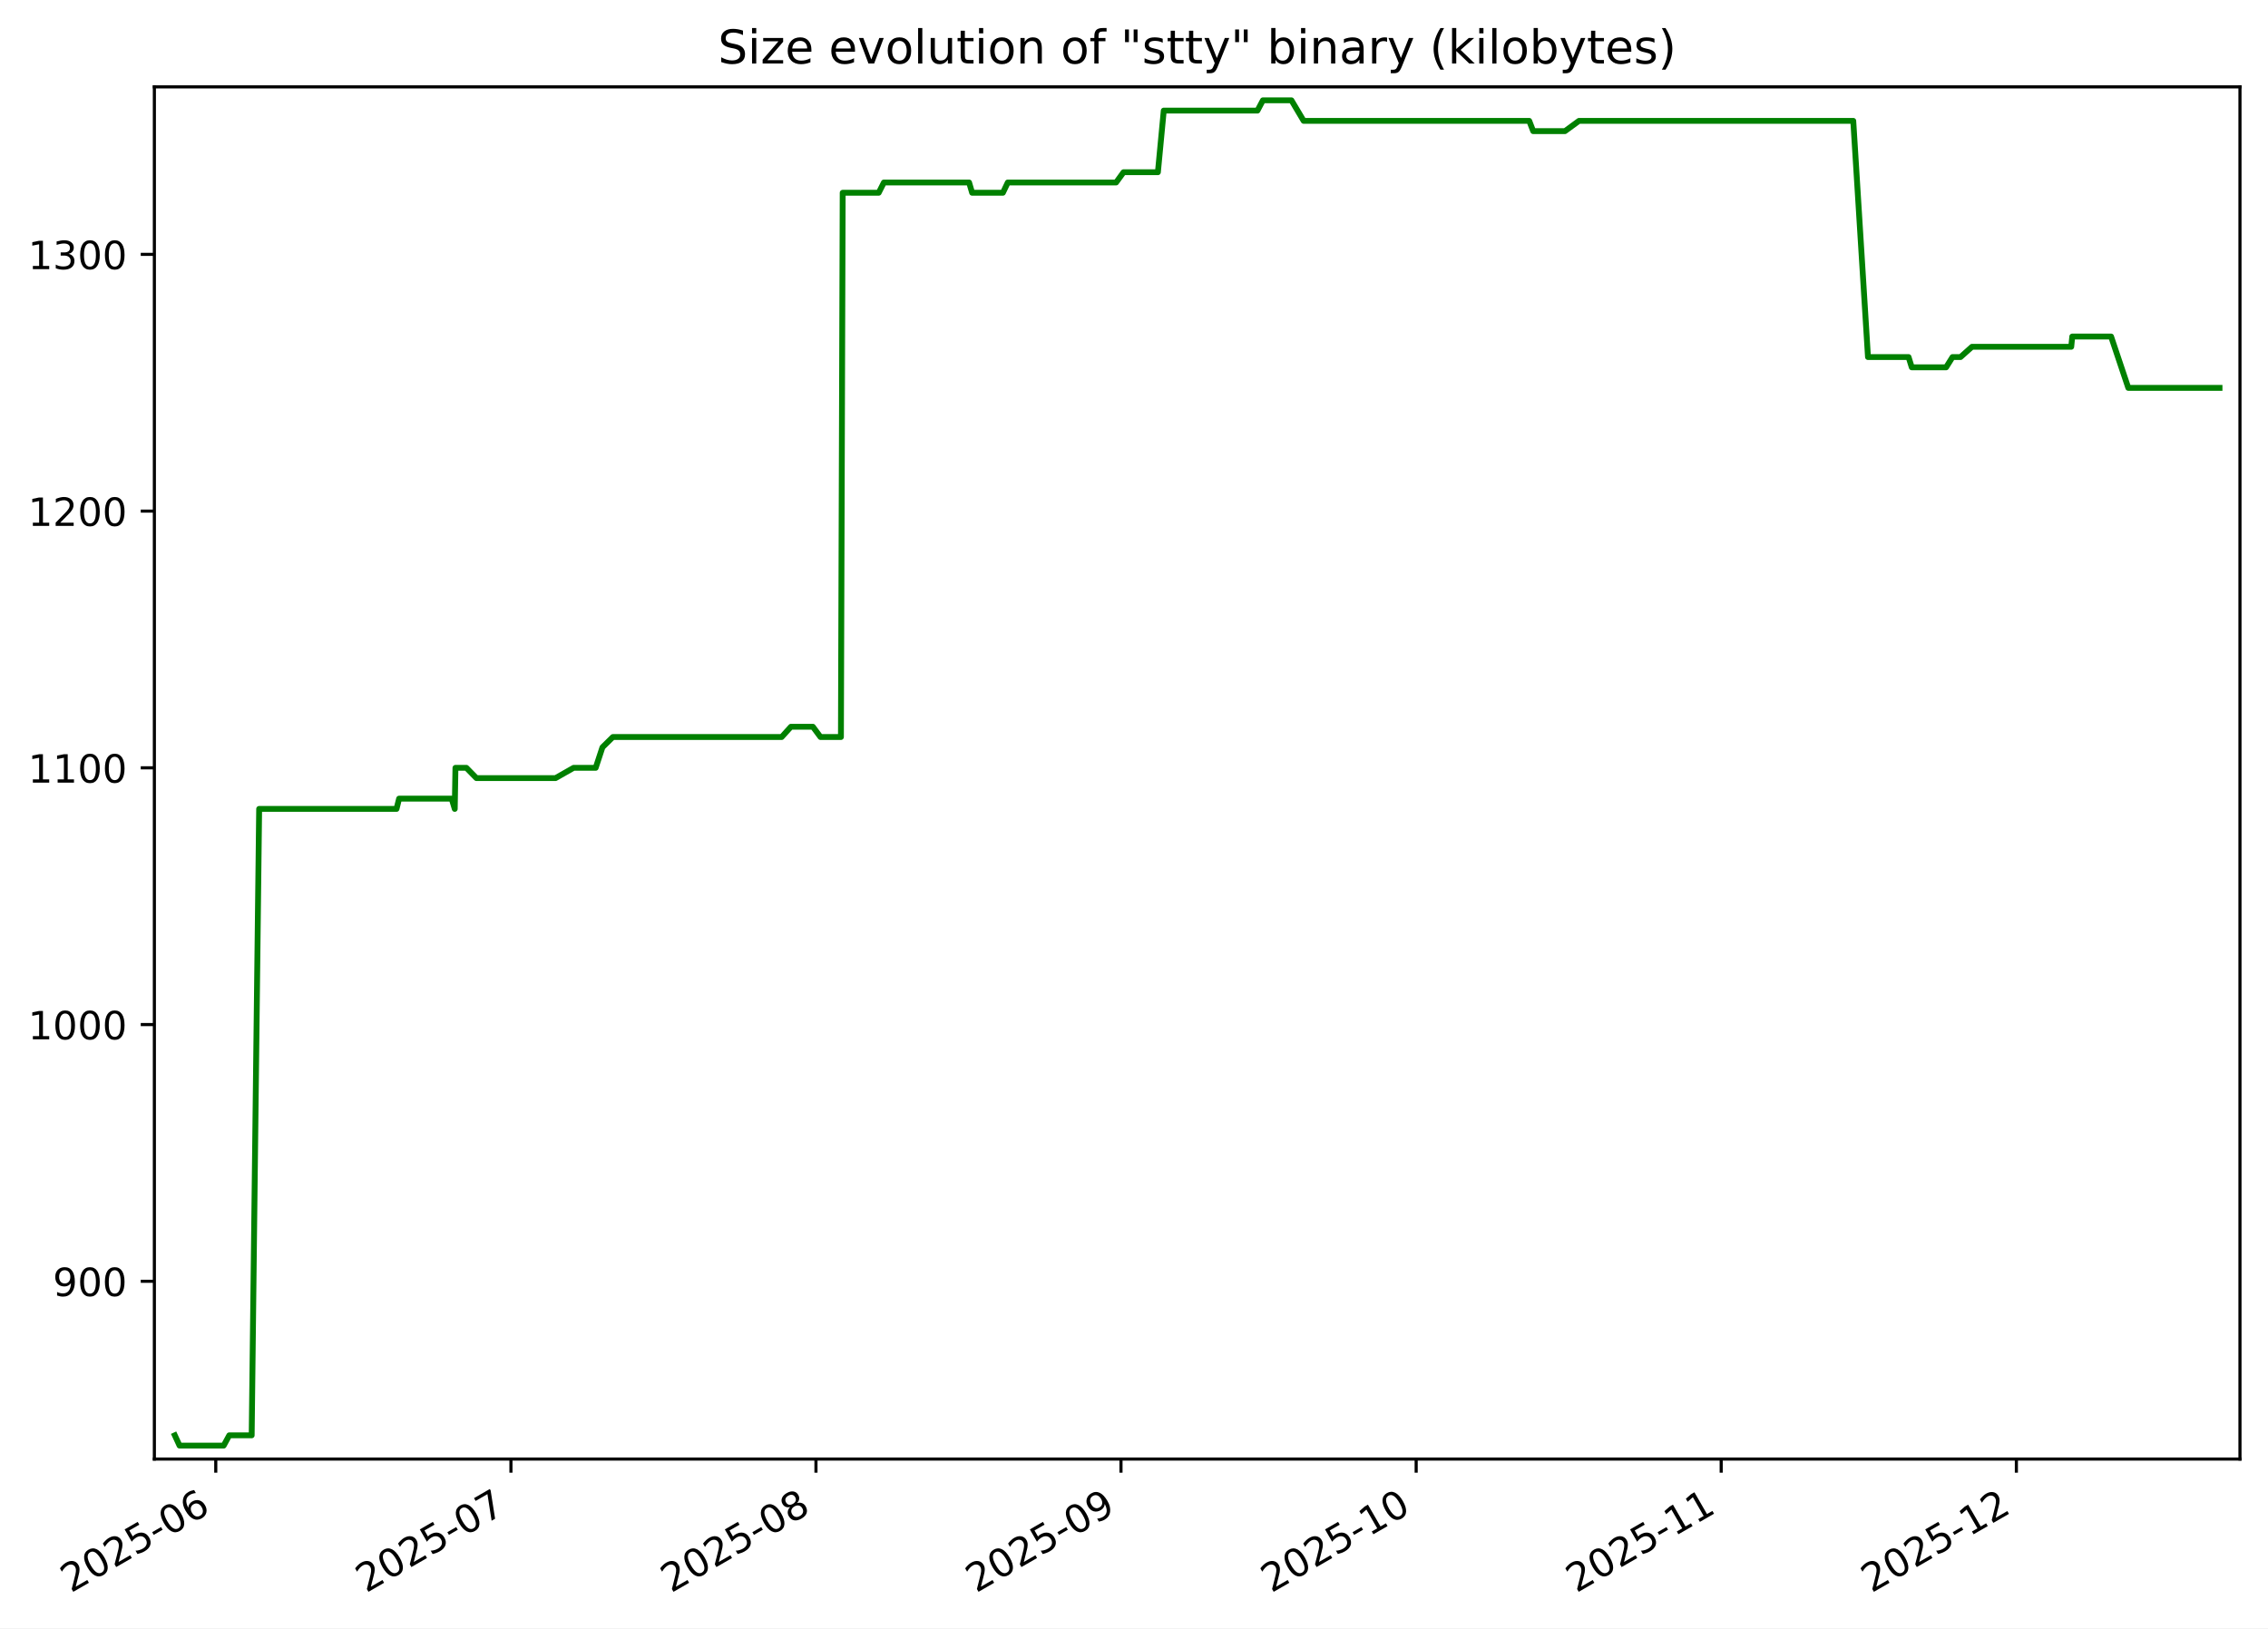
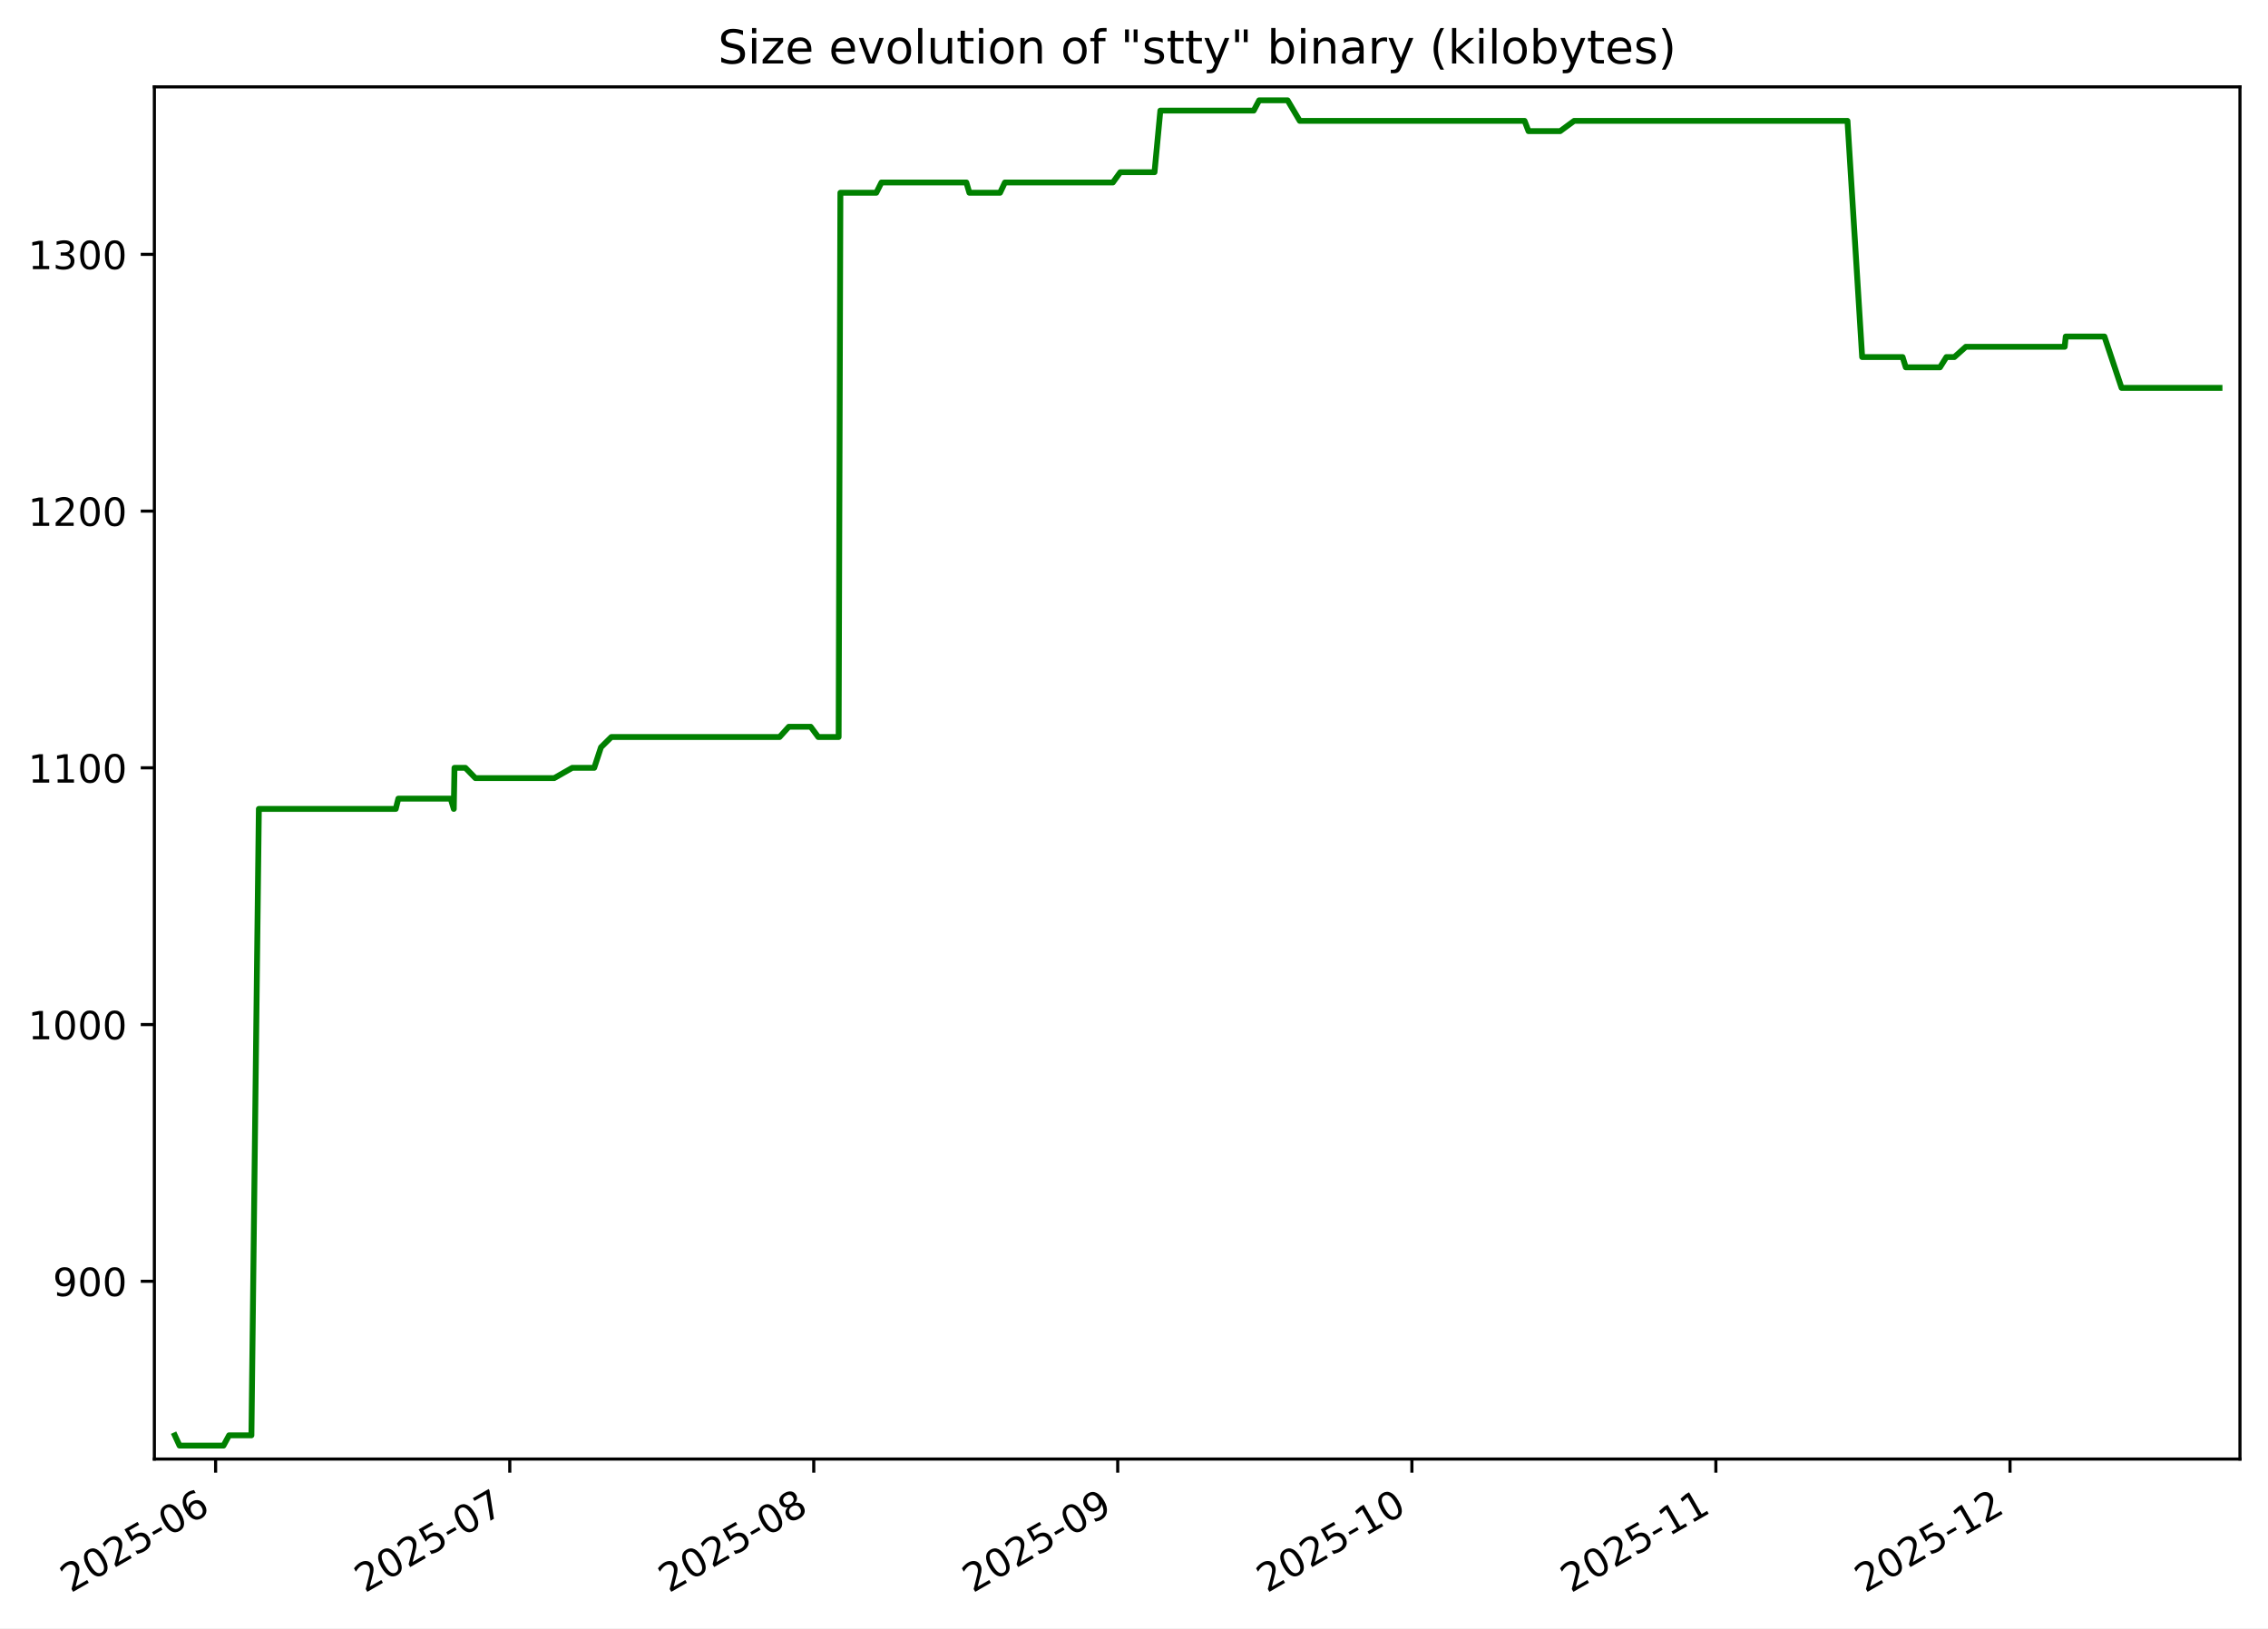
<svg xmlns="http://www.w3.org/2000/svg" xmlns:xlink="http://www.w3.org/1999/xlink" width="582.53pt" height="418.303pt" viewBox="0 0 582.53 418.303" version="1.1">
  <defs>
    <style type="text/css">*{stroke-linejoin: round; stroke-linecap: butt}</style>
  </defs>
  <g id="figure_1">
    <g id="patch_1">
      <path d="M -0 418.303  L 582.53 418.303  L 582.53 0  L -0 0  z " style="fill: #ffffff" />
    </g>
    <g id="axes_1">
      <g id="patch_2">
        <path d="M 39.65 374.83  L 575.33 374.83  L 575.33 22.318  L 39.65 22.318  z " style="fill: #ffffff" />
      </g>
      <g id="matplotlib.axis_1">
        <g id="xtick_1">
          <g id="line2d_1">
            <defs>
-               <path id="m3218d6dec7" d="M 0 0  L 0 3.5  " style="stroke: #000000; stroke-width: 0.8" />
+               <path id="mc5df9b7919" d="M 0 0  L 0 3.5  " style="stroke: #000000; stroke-width: 0.8" />
            </defs>
            <g>
-               <use xlink:href="#m3218d6dec7" x="55.418" y="374.83" style="stroke: #000000; stroke-width: 0.8" />
+               <use xlink:href="#mc5df9b7919" x="55.382" y="374.83" style="stroke: #000000; stroke-width: 0.8" />
            </g>
          </g>
          <g id="text_1">
-             <g transform="translate(18.19291 409.302) rotate(-30) scale(0.1 -0.1)">
+             <g transform="translate(18.15668 409.302) rotate(-30) scale(0.1 -0.1)">
              <defs>
                <path id="DejaVuSans-32" d="M 1228 531  L 3431 531  L 3431 0  L 469 0  L 469 531  Q 828 903 1448 1529  Q 2069 2156 2228 2338  Q 2531 2678 2651 2914  Q 2772 3150 2772 3378  Q 2772 3750 2511 3984  Q 2250 4219 1831 4219  Q 1534 4219 1204 4116  Q 875 4013 500 3803  L 500 4441  Q 881 4594 1212 4672  Q 1544 4750 1819 4750  Q 2544 4750 2975 4387  Q 3406 4025 3406 3419  Q 3406 3131 3298 2873  Q 3191 2616 2906 2266  Q 2828 2175 2409 1742  Q 1991 1309 1228 531  z " transform="scale(0.015625)" />
                <path id="DejaVuSans-30" d="M 2034 4250  Q 1547 4250 1301 3770  Q 1056 3291 1056 2328  Q 1056 1369 1301 889  Q 1547 409 2034 409  Q 2525 409 2770 889  Q 3016 1369 3016 2328  Q 3016 3291 2770 3770  Q 2525 4250 2034 4250  z M 2034 4750  Q 2819 4750 3233 4129  Q 3647 3509 3647 2328  Q 3647 1150 3233 529  Q 2819 -91 2034 -91  Q 1250 -91 836 529  Q 422 1150 422 2328  Q 422 3509 836 4129  Q 1250 4750 2034 4750  z " transform="scale(0.015625)" />
                <path id="DejaVuSans-35" d="M 691 4666  L 3169 4666  L 3169 4134  L 1269 4134  L 1269 2991  Q 1406 3038 1543 3061  Q 1681 3084 1819 3084  Q 2600 3084 3056 2656  Q 3513 2228 3513 1497  Q 3513 744 3044 326  Q 2575 -91 1722 -91  Q 1428 -91 1123 -41  Q 819 9 494 109  L 494 744  Q 775 591 1075 516  Q 1375 441 1709 441  Q 2250 441 2565 725  Q 2881 1009 2881 1497  Q 2881 1984 2565 2268  Q 2250 2553 1709 2553  Q 1456 2553 1204 2497  Q 953 2441 691 2322  L 691 4666  z " transform="scale(0.015625)" />
                <path id="DejaVuSans-2d" d="M 313 2009  L 1997 2009  L 1997 1497  L 313 1497  L 313 2009  z " transform="scale(0.015625)" />
                <path id="DejaVuSans-36" d="M 2113 2584  Q 1688 2584 1439 2293  Q 1191 2003 1191 1497  Q 1191 994 1439 701  Q 1688 409 2113 409  Q 2538 409 2786 701  Q 3034 994 3034 1497  Q 3034 2003 2786 2293  Q 2538 2584 2113 2584  z M 3366 4563  L 3366 3988  Q 3128 4100 2886 4159  Q 2644 4219 2406 4219  Q 1781 4219 1451 3797  Q 1122 3375 1075 2522  Q 1259 2794 1537 2939  Q 1816 3084 2150 3084  Q 2853 3084 3261 2657  Q 3669 2231 3669 1497  Q 3669 778 3244 343  Q 2819 -91 2113 -91  Q 1303 -91 875 529  Q 447 1150 447 2328  Q 447 3434 972 4092  Q 1497 4750 2381 4750  Q 2619 4750 2861 4703  Q 3103 4656 3366 4563  z " transform="scale(0.015625)" />
              </defs>
              <use xlink:href="#DejaVuSans-32" />
              <use xlink:href="#DejaVuSans-30" x="63.623" />
              <use xlink:href="#DejaVuSans-32" x="127.246" />
              <use xlink:href="#DejaVuSans-35" x="190.869" />
              <use xlink:href="#DejaVuSans-2d" x="254.492" />
              <use xlink:href="#DejaVuSans-30" x="290.576" />
              <use xlink:href="#DejaVuSans-36" x="354.199" />
            </g>
          </g>
        </g>
        <g id="xtick_2">
          <g id="line2d_2">
            <g>
-               <use xlink:href="#m3218d6dec7" x="131.234" y="374.83" style="stroke: #000000; stroke-width: 0.8" />
+               <use xlink:href="#mc5df9b7919" x="130.937" y="374.83" style="stroke: #000000; stroke-width: 0.8" />
            </g>
          </g>
          <g id="text_2">
-             <g transform="translate(94.00963 409.302) rotate(-30) scale(0.1 -0.1)">
+             <g transform="translate(93.71218 409.302) rotate(-30) scale(0.1 -0.1)">
              <defs>
                <path id="DejaVuSans-37" d="M 525 4666  L 3525 4666  L 3525 4397  L 1831 0  L 1172 0  L 2766 4134  L 525 4134  L 525 4666  z " transform="scale(0.015625)" />
              </defs>
              <use xlink:href="#DejaVuSans-32" />
              <use xlink:href="#DejaVuSans-30" x="63.623" />
              <use xlink:href="#DejaVuSans-32" x="127.246" />
              <use xlink:href="#DejaVuSans-35" x="190.869" />
              <use xlink:href="#DejaVuSans-2d" x="254.492" />
              <use xlink:href="#DejaVuSans-30" x="290.576" />
              <use xlink:href="#DejaVuSans-37" x="354.199" />
            </g>
          </g>
        </g>
        <g id="xtick_3">
          <g id="line2d_3">
            <g>
-               <use xlink:href="#m3218d6dec7" x="209.578" y="374.83" style="stroke: #000000; stroke-width: 0.8" />
+               <use xlink:href="#mc5df9b7919" x="209.011" y="374.83" style="stroke: #000000; stroke-width: 0.8" />
            </g>
          </g>
          <g id="text_3">
-             <g transform="translate(172.3536 409.302) rotate(-30) scale(0.1 -0.1)">
+             <g transform="translate(171.7862 409.302) rotate(-30) scale(0.1 -0.1)">
              <defs>
                <path id="DejaVuSans-38" d="M 2034 2216  Q 1584 2216 1326 1975  Q 1069 1734 1069 1313  Q 1069 891 1326 650  Q 1584 409 2034 409  Q 2484 409 2743 651  Q 3003 894 3003 1313  Q 3003 1734 2745 1975  Q 2488 2216 2034 2216  z M 1403 2484  Q 997 2584 770 2862  Q 544 3141 544 3541  Q 544 4100 942 4425  Q 1341 4750 2034 4750  Q 2731 4750 3128 4425  Q 3525 4100 3525 3541  Q 3525 3141 3298 2862  Q 3072 2584 2669 2484  Q 3125 2378 3379 2068  Q 3634 1759 3634 1313  Q 3634 634 3220 271  Q 2806 -91 2034 -91  Q 1263 -91 848 271  Q 434 634 434 1313  Q 434 1759 690 2068  Q 947 2378 1403 2484  z M 1172 3481  Q 1172 3119 1398 2916  Q 1625 2713 2034 2713  Q 2441 2713 2670 2916  Q 2900 3119 2900 3481  Q 2900 3844 2670 4047  Q 2441 4250 2034 4250  Q 1625 4250 1398 4047  Q 1172 3844 1172 3481  z " transform="scale(0.015625)" />
              </defs>
              <use xlink:href="#DejaVuSans-32" />
              <use xlink:href="#DejaVuSans-30" x="63.623" />
              <use xlink:href="#DejaVuSans-32" x="127.246" />
              <use xlink:href="#DejaVuSans-35" x="190.869" />
              <use xlink:href="#DejaVuSans-2d" x="254.492" />
              <use xlink:href="#DejaVuSans-30" x="290.576" />
              <use xlink:href="#DejaVuSans-38" x="354.199" />
            </g>
          </g>
        </g>
        <g id="xtick_4">
          <g id="line2d_4">
            <g>
-               <use xlink:href="#m3218d6dec7" x="287.922" y="374.83" style="stroke: #000000; stroke-width: 0.8" />
+               <use xlink:href="#mc5df9b7919" x="287.085" y="374.83" style="stroke: #000000; stroke-width: 0.8" />
            </g>
          </g>
          <g id="text_4">
-             <g transform="translate(250.6975 409.302) rotate(-30) scale(0.1 -0.1)">
+             <g transform="translate(249.8602 409.302) rotate(-30) scale(0.1 -0.1)">
              <defs>
                <path id="DejaVuSans-39" d="M 703 97  L 703 672  Q 941 559 1184 500  Q 1428 441 1663 441  Q 2288 441 2617 861  Q 2947 1281 2994 2138  Q 2813 1869 2534 1725  Q 2256 1581 1919 1581  Q 1219 1581 811 2004  Q 403 2428 403 3163  Q 403 3881 828 4315  Q 1253 4750 1959 4750  Q 2769 4750 3195 4129  Q 3622 3509 3622 2328  Q 3622 1225 3098 567  Q 2575 -91 1691 -91  Q 1453 -91 1209 -44  Q 966 3 703 97  z M 1959 2075  Q 2384 2075 2632 2365  Q 2881 2656 2881 3163  Q 2881 3666 2632 3958  Q 2384 4250 1959 4250  Q 1534 4250 1286 3958  Q 1038 3666 1038 3163  Q 1038 2656 1286 2365  Q 1534 2075 1959 2075  z " transform="scale(0.015625)" />
              </defs>
              <use xlink:href="#DejaVuSans-32" />
              <use xlink:href="#DejaVuSans-30" x="63.623" />
              <use xlink:href="#DejaVuSans-32" x="127.246" />
              <use xlink:href="#DejaVuSans-35" x="190.869" />
              <use xlink:href="#DejaVuSans-2d" x="254.492" />
              <use xlink:href="#DejaVuSans-30" x="290.576" />
              <use xlink:href="#DejaVuSans-39" x="354.199" />
            </g>
          </g>
        </g>
        <g id="xtick_5">
          <g id="line2d_5">
            <g>
-               <use xlink:href="#m3218d6dec7" x="363.739" y="374.83" style="stroke: #000000; stroke-width: 0.8" />
+               <use xlink:href="#mc5df9b7919" x="362.641" y="374.83" style="stroke: #000000; stroke-width: 0.8" />
            </g>
          </g>
          <g id="text_5">
-             <g transform="translate(326.5142 409.302) rotate(-30) scale(0.1 -0.1)">
+             <g transform="translate(325.4157 409.302) rotate(-30) scale(0.1 -0.1)">
              <defs>
                <path id="DejaVuSans-31" d="M 794 531  L 1825 531  L 1825 4091  L 703 3866  L 703 4441  L 1819 4666  L 2450 4666  L 2450 531  L 3481 531  L 3481 0  L 794 0  L 794 531  z " transform="scale(0.015625)" />
              </defs>
              <use xlink:href="#DejaVuSans-32" />
              <use xlink:href="#DejaVuSans-30" x="63.623" />
              <use xlink:href="#DejaVuSans-32" x="127.246" />
              <use xlink:href="#DejaVuSans-35" x="190.869" />
              <use xlink:href="#DejaVuSans-2d" x="254.492" />
              <use xlink:href="#DejaVuSans-31" x="290.576" />
              <use xlink:href="#DejaVuSans-30" x="354.199" />
            </g>
          </g>
        </g>
        <g id="xtick_6">
          <g id="line2d_6">
            <g>
-               <use xlink:href="#m3218d6dec7" x="442.083" y="374.83" style="stroke: #000000; stroke-width: 0.8" />
+               <use xlink:href="#mc5df9b7919" x="440.715" y="374.83" style="stroke: #000000; stroke-width: 0.8" />
            </g>
          </g>
          <g id="text_6">
-             <g transform="translate(404.8582 409.302) rotate(-30) scale(0.1 -0.1)">
+             <g transform="translate(403.4897 409.302) rotate(-30) scale(0.1 -0.1)">
              <use xlink:href="#DejaVuSans-32" />
              <use xlink:href="#DejaVuSans-30" x="63.623" />
              <use xlink:href="#DejaVuSans-32" x="127.246" />
              <use xlink:href="#DejaVuSans-35" x="190.869" />
              <use xlink:href="#DejaVuSans-2d" x="254.492" />
              <use xlink:href="#DejaVuSans-31" x="290.576" />
              <use xlink:href="#DejaVuSans-31" x="354.199" />
            </g>
          </g>
        </g>
        <g id="xtick_7">
          <g id="line2d_7">
            <g>
-               <use xlink:href="#m3218d6dec7" x="517.9" y="374.83" style="stroke: #000000; stroke-width: 0.8" />
+               <use xlink:href="#mc5df9b7919" x="516.27" y="374.83" style="stroke: #000000; stroke-width: 0.8" />
            </g>
          </g>
          <g id="text_7">
-             <g transform="translate(480.6749 409.302) rotate(-30) scale(0.1 -0.1)">
+             <g transform="translate(479.0452 409.302) rotate(-30) scale(0.1 -0.1)">
              <use xlink:href="#DejaVuSans-32" />
              <use xlink:href="#DejaVuSans-30" x="63.623" />
              <use xlink:href="#DejaVuSans-32" x="127.246" />
              <use xlink:href="#DejaVuSans-35" x="190.869" />
              <use xlink:href="#DejaVuSans-2d" x="254.492" />
              <use xlink:href="#DejaVuSans-31" x="290.576" />
              <use xlink:href="#DejaVuSans-32" x="354.199" />
            </g>
          </g>
        </g>
      </g>
      <g id="matplotlib.axis_2">
        <g id="ytick_1">
          <g id="line2d_8">
            <defs>
-               <path id="m70be3b88fb" d="M 0 0  L -3.5 0  " style="stroke: #000000; stroke-width: 0.8" />
+               <path id="m048d04ae70" d="M 0 0  L -3.5 0  " style="stroke: #000000; stroke-width: 0.8" />
            </defs>
            <g>
-               <use xlink:href="#m70be3b88fb" x="39.65" y="329.163" style="stroke: #000000; stroke-width: 0.8" />
+               <use xlink:href="#m048d04ae70" x="39.65" y="329.163" style="stroke: #000000; stroke-width: 0.8" />
            </g>
          </g>
          <g id="text_8">
            <g transform="translate(13.5625 332.9627) scale(0.1 -0.1)">
              <use xlink:href="#DejaVuSans-39" />
              <use xlink:href="#DejaVuSans-30" x="63.623" />
              <use xlink:href="#DejaVuSans-30" x="127.246" />
            </g>
          </g>
        </g>
        <g id="ytick_2">
          <g id="line2d_9">
            <g>
-               <use xlink:href="#m70be3b88fb" x="39.65" y="263.209" style="stroke: #000000; stroke-width: 0.8" />
+               <use xlink:href="#m048d04ae70" x="39.65" y="263.209" style="stroke: #000000; stroke-width: 0.8" />
            </g>
          </g>
          <g id="text_9">
            <g transform="translate(7.2 267.0085) scale(0.1 -0.1)">
              <use xlink:href="#DejaVuSans-31" />
              <use xlink:href="#DejaVuSans-30" x="63.623" />
              <use xlink:href="#DejaVuSans-30" x="127.246" />
              <use xlink:href="#DejaVuSans-30" x="190.869" />
            </g>
          </g>
        </g>
        <g id="ytick_3">
          <g id="line2d_10">
            <g>
-               <use xlink:href="#m70be3b88fb" x="39.65" y="197.255" style="stroke: #000000; stroke-width: 0.8" />
+               <use xlink:href="#m048d04ae70" x="39.65" y="197.255" style="stroke: #000000; stroke-width: 0.8" />
            </g>
          </g>
          <g id="text_10">
            <g transform="translate(7.2 201.0543) scale(0.1 -0.1)">
              <use xlink:href="#DejaVuSans-31" />
              <use xlink:href="#DejaVuSans-31" x="63.623" />
              <use xlink:href="#DejaVuSans-30" x="127.246" />
              <use xlink:href="#DejaVuSans-30" x="190.869" />
            </g>
          </g>
        </g>
        <g id="ytick_4">
          <g id="line2d_11">
            <g>
-               <use xlink:href="#m70be3b88fb" x="39.65" y="131.301" style="stroke: #000000; stroke-width: 0.8" />
+               <use xlink:href="#m048d04ae70" x="39.65" y="131.301" style="stroke: #000000; stroke-width: 0.8" />
            </g>
          </g>
          <g id="text_11">
            <g transform="translate(7.2 135.1001) scale(0.1 -0.1)">
              <use xlink:href="#DejaVuSans-31" />
              <use xlink:href="#DejaVuSans-32" x="63.623" />
              <use xlink:href="#DejaVuSans-30" x="127.246" />
              <use xlink:href="#DejaVuSans-30" x="190.869" />
            </g>
          </g>
        </g>
        <g id="ytick_5">
          <g id="line2d_12">
            <g>
-               <use xlink:href="#m70be3b88fb" x="39.65" y="65.347" style="stroke: #000000; stroke-width: 0.8" />
+               <use xlink:href="#m048d04ae70" x="39.65" y="65.347" style="stroke: #000000; stroke-width: 0.8" />
            </g>
          </g>
          <g id="text_12">
            <g transform="translate(7.2 69.14586) scale(0.1 -0.1)">
              <defs>
                <path id="DejaVuSans-33" d="M 2597 2516  Q 3050 2419 3304 2112  Q 3559 1806 3559 1356  Q 3559 666 3084 287  Q 2609 -91 1734 -91  Q 1441 -91 1130 -33  Q 819 25 488 141  L 488 750  Q 750 597 1062 519  Q 1375 441 1716 441  Q 2309 441 2620 675  Q 2931 909 2931 1356  Q 2931 1769 2642 2001  Q 2353 2234 1838 2234  L 1294 2234  L 1294 2753  L 1863 2753  Q 2328 2753 2575 2939  Q 2822 3125 2822 3475  Q 2822 3834 2567 4026  Q 2313 4219 1838 4219  Q 1578 4219 1281 4162  Q 984 4106 628 3988  L 628 4550  Q 988 4650 1302 4700  Q 1616 4750 1894 4750  Q 2613 4750 3031 4423  Q 3450 4097 3450 3541  Q 3450 3153 3228 2886  Q 3006 2619 2597 2516  z " transform="scale(0.015625)" />
              </defs>
              <use xlink:href="#DejaVuSans-31" />
              <use xlink:href="#DejaVuSans-33" x="63.623" />
              <use xlink:href="#DejaVuSans-30" x="127.246" />
              <use xlink:href="#DejaVuSans-30" x="190.869" />
            </g>
          </g>
        </g>
      </g>
      <g id="line2d_13">
-         <path d="M 44.902 368.736  L 46.116 371.374  L 57.451 371.374  L 58.887 368.736  L 64.644 368.736  L 66.563 207.808  L 101.846 207.808  L 102.507 205.17  L 116.003 205.17  L 116.801 207.808  L 116.979 197.255  L 119.791 197.255  L 122.372 199.893  L 142.688 199.893  L 147.327 197.255  L 152.999 197.255  L 154.736 191.979  L 157.417 189.341  L 200.768 189.341  L 203.155 186.702  L 208.784 186.702  L 210.743 189.341  L 215.991 189.341  L 216.442 49.518  L 225.696 49.518  L 227.028 46.879  L 248.907 46.879  L 249.687 49.518  L 257.593 49.518  L 258.849 46.879  L 286.668 46.879  L 288.58 44.241  L 297.405 44.241  L 298.908 28.412  L 322.972 28.412  L 324.373 25.774  L 331.704 25.774  L 334.84 31.05  L 392.777 31.05  L 393.795 33.689  L 401.955 33.689  L 405.563 31.05  L 476.006 31.05  L 479.788 91.728  L 490.209 91.728  L 491.033 94.366  L 499.85 94.366  L 501.502 91.728  L 503.555 91.728  L 506.504 89.09  L 531.994 89.09  L 532.255 86.452  L 542.225 86.452  L 546.648 99.643  L 570.078 99.643  L 570.078 99.643  " clip-path="url(#pa42de27878)" style="fill: none; stroke: #008000; stroke-width: 1.5; stroke-linecap: square" />
+         <path d="M 44.902 368.736  L 46.112 371.374  L 57.407 371.374  L 58.838 368.736  L 64.576 368.736  L 66.488 207.808  L 101.65 207.808  L 102.308 205.17  L 115.758 205.17  L 116.553 207.808  L 116.731 197.255  L 119.533 197.255  L 122.105 199.893  L 142.351 199.893  L 146.974 197.255  L 152.626 197.255  L 154.358 191.979  L 157.029 189.341  L 200.231 189.341  L 202.61 186.702  L 208.219 186.702  L 210.172 189.341  L 215.402 189.341  L 215.851 49.518  L 225.073 49.518  L 226.4 46.879  L 248.204 46.879  L 248.981 49.518  L 256.861 49.518  L 258.112 46.879  L 285.835 46.879  L 287.741 44.241  L 296.535 44.241  L 298.033 28.412  L 322.014 28.412  L 323.41 25.774  L 330.716 25.774  L 333.841 31.05  L 391.579 31.05  L 392.593 33.689  L 400.725 33.689  L 404.32 31.05  L 474.52 31.05  L 478.29 91.728  L 488.675 91.728  L 489.496 94.366  L 498.283 94.366  L 499.929 91.728  L 501.975 91.728  L 504.914 89.09  L 530.316 89.09  L 530.575 86.452  L 540.512 86.452  L 544.919 99.643  L 570.078 99.643  L 570.078 99.643  " clip-path="url(#pa13d551a2f)" style="fill: none; stroke: #008000; stroke-width: 1.5; stroke-linecap: square" />
      </g>
      <g id="patch_3">
        <path d="M 39.65 374.83  L 39.65 22.318  " style="fill: none; stroke: #000000; stroke-width: 0.8; stroke-linejoin: miter; stroke-linecap: square" />
      </g>
      <g id="patch_4">
        <path d="M 575.33 374.83  L 575.33 22.318  " style="fill: none; stroke: #000000; stroke-width: 0.8; stroke-linejoin: miter; stroke-linecap: square" />
      </g>
      <g id="patch_5">
        <path d="M 39.65 374.83  L 575.33 374.83  " style="fill: none; stroke: #000000; stroke-width: 0.8; stroke-linejoin: miter; stroke-linecap: square" />
      </g>
      <g id="patch_6">
        <path d="M 39.65 22.318  L 575.33 22.318  " style="fill: none; stroke: #000000; stroke-width: 0.8; stroke-linejoin: miter; stroke-linecap: square" />
      </g>
      <g id="text_13">
        <g transform="translate(184.4131 16.31812) scale(0.12 -0.12)">
          <defs>
            <path id="DejaVuSans-53" d="M 3425 4513  L 3425 3897  Q 3066 4069 2747 4153  Q 2428 4238 2131 4238  Q 1616 4238 1336 4038  Q 1056 3838 1056 3469  Q 1056 3159 1242 3001  Q 1428 2844 1947 2747  L 2328 2669  Q 3034 2534 3370 2195  Q 3706 1856 3706 1288  Q 3706 609 3251 259  Q 2797 -91 1919 -91  Q 1588 -91 1214 -16  Q 841 59 441 206  L 441 856  Q 825 641 1194 531  Q 1563 422 1919 422  Q 2459 422 2753 634  Q 3047 847 3047 1241  Q 3047 1584 2836 1778  Q 2625 1972 2144 2069  L 1759 2144  Q 1053 2284 737 2584  Q 422 2884 422 3419  Q 422 4038 858 4394  Q 1294 4750 2059 4750  Q 2388 4750 2728 4690  Q 3069 4631 3425 4513  z " transform="scale(0.015625)" />
            <path id="DejaVuSans-69" d="M 603 3500  L 1178 3500  L 1178 0  L 603 0  L 603 3500  z M 603 4863  L 1178 4863  L 1178 4134  L 603 4134  L 603 4863  z " transform="scale(0.015625)" />
            <path id="DejaVuSans-7a" d="M 353 3500  L 3084 3500  L 3084 2975  L 922 459  L 3084 459  L 3084 0  L 275 0  L 275 525  L 2438 3041  L 353 3041  L 353 3500  z " transform="scale(0.015625)" />
            <path id="DejaVuSans-65" d="M 3597 1894  L 3597 1613  L 953 1613  Q 991 1019 1311 708  Q 1631 397 2203 397  Q 2534 397 2845 478  Q 3156 559 3463 722  L 3463 178  Q 3153 47 2828 -22  Q 2503 -91 2169 -91  Q 1331 -91 842 396  Q 353 884 353 1716  Q 353 2575 817 3079  Q 1281 3584 2069 3584  Q 2775 3584 3186 3129  Q 3597 2675 3597 1894  z M 3022 2063  Q 3016 2534 2758 2815  Q 2500 3097 2075 3097  Q 1594 3097 1305 2825  Q 1016 2553 972 2059  L 3022 2063  z " transform="scale(0.015625)" />
            <path id="DejaVuSans-20" transform="scale(0.015625)" />
            <path id="DejaVuSans-76" d="M 191 3500  L 800 3500  L 1894 563  L 2988 3500  L 3597 3500  L 2284 0  L 1503 0  L 191 3500  z " transform="scale(0.015625)" />
            <path id="DejaVuSans-6f" d="M 1959 3097  Q 1497 3097 1228 2736  Q 959 2375 959 1747  Q 959 1119 1226 758  Q 1494 397 1959 397  Q 2419 397 2687 759  Q 2956 1122 2956 1747  Q 2956 2369 2687 2733  Q 2419 3097 1959 3097  z M 1959 3584  Q 2709 3584 3137 3096  Q 3566 2609 3566 1747  Q 3566 888 3137 398  Q 2709 -91 1959 -91  Q 1206 -91 779 398  Q 353 888 353 1747  Q 353 2609 779 3096  Q 1206 3584 1959 3584  z " transform="scale(0.015625)" />
            <path id="DejaVuSans-6c" d="M 603 4863  L 1178 4863  L 1178 0  L 603 0  L 603 4863  z " transform="scale(0.015625)" />
            <path id="DejaVuSans-75" d="M 544 1381  L 544 3500  L 1119 3500  L 1119 1403  Q 1119 906 1312 657  Q 1506 409 1894 409  Q 2359 409 2629 706  Q 2900 1003 2900 1516  L 2900 3500  L 3475 3500  L 3475 0  L 2900 0  L 2900 538  Q 2691 219 2414 64  Q 2138 -91 1772 -91  Q 1169 -91 856 284  Q 544 659 544 1381  z M 1991 3584  L 1991 3584  z " transform="scale(0.015625)" />
            <path id="DejaVuSans-74" d="M 1172 4494  L 1172 3500  L 2356 3500  L 2356 3053  L 1172 3053  L 1172 1153  Q 1172 725 1289 603  Q 1406 481 1766 481  L 2356 481  L 2356 0  L 1766 0  Q 1100 0 847 248  Q 594 497 594 1153  L 594 3053  L 172 3053  L 172 3500  L 594 3500  L 594 4494  L 1172 4494  z " transform="scale(0.015625)" />
            <path id="DejaVuSans-6e" d="M 3513 2113  L 3513 0  L 2938 0  L 2938 2094  Q 2938 2591 2744 2837  Q 2550 3084 2163 3084  Q 1697 3084 1428 2787  Q 1159 2491 1159 1978  L 1159 0  L 581 0  L 581 3500  L 1159 3500  L 1159 2956  Q 1366 3272 1645 3428  Q 1925 3584 2291 3584  Q 2894 3584 3203 3211  Q 3513 2838 3513 2113  z " transform="scale(0.015625)" />
            <path id="DejaVuSans-66" d="M 2375 4863  L 2375 4384  L 1825 4384  Q 1516 4384 1395 4259  Q 1275 4134 1275 3809  L 1275 3500  L 2222 3500  L 2222 3053  L 1275 3053  L 1275 0  L 697 0  L 697 3053  L 147 3053  L 147 3500  L 697 3500  L 697 3744  Q 697 4328 969 4595  Q 1241 4863 1831 4863  L 2375 4863  z " transform="scale(0.015625)" />
            <path id="DejaVuSans-22" d="M 1147 4666  L 1147 2931  L 616 2931  L 616 4666  L 1147 4666  z M 2328 4666  L 2328 2931  L 1797 2931  L 1797 4666  L 2328 4666  z " transform="scale(0.015625)" />
            <path id="DejaVuSans-73" d="M 2834 3397  L 2834 2853  Q 2591 2978 2328 3040  Q 2066 3103 1784 3103  Q 1356 3103 1142 2972  Q 928 2841 928 2578  Q 928 2378 1081 2264  Q 1234 2150 1697 2047  L 1894 2003  Q 2506 1872 2764 1633  Q 3022 1394 3022 966  Q 3022 478 2636 193  Q 2250 -91 1575 -91  Q 1294 -91 989 -36  Q 684 19 347 128  L 347 722  Q 666 556 975 473  Q 1284 391 1588 391  Q 1994 391 2212 530  Q 2431 669 2431 922  Q 2431 1156 2273 1281  Q 2116 1406 1581 1522  L 1381 1569  Q 847 1681 609 1914  Q 372 2147 372 2553  Q 372 3047 722 3315  Q 1072 3584 1716 3584  Q 2034 3584 2315 3537  Q 2597 3491 2834 3397  z " transform="scale(0.015625)" />
            <path id="DejaVuSans-79" d="M 2059 -325  Q 1816 -950 1584 -1140  Q 1353 -1331 966 -1331  L 506 -1331  L 506 -850  L 844 -850  Q 1081 -850 1212 -737  Q 1344 -625 1503 -206  L 1606 56  L 191 3500  L 800 3500  L 1894 763  L 2988 3500  L 3597 3500  L 2059 -325  z " transform="scale(0.015625)" />
            <path id="DejaVuSans-62" d="M 3116 1747  Q 3116 2381 2855 2742  Q 2594 3103 2138 3103  Q 1681 3103 1420 2742  Q 1159 2381 1159 1747  Q 1159 1113 1420 752  Q 1681 391 2138 391  Q 2594 391 2855 752  Q 3116 1113 3116 1747  z M 1159 2969  Q 1341 3281 1617 3432  Q 1894 3584 2278 3584  Q 2916 3584 3314 3078  Q 3713 2572 3713 1747  Q 3713 922 3314 415  Q 2916 -91 2278 -91  Q 1894 -91 1617 61  Q 1341 213 1159 525  L 1159 0  L 581 0  L 581 4863  L 1159 4863  L 1159 2969  z " transform="scale(0.015625)" />
            <path id="DejaVuSans-61" d="M 2194 1759  Q 1497 1759 1228 1600  Q 959 1441 959 1056  Q 959 750 1161 570  Q 1363 391 1709 391  Q 2188 391 2477 730  Q 2766 1069 2766 1631  L 2766 1759  L 2194 1759  z M 3341 1997  L 3341 0  L 2766 0  L 2766 531  Q 2569 213 2275 61  Q 1981 -91 1556 -91  Q 1019 -91 701 211  Q 384 513 384 1019  Q 384 1609 779 1909  Q 1175 2209 1959 2209  L 2766 2209  L 2766 2266  Q 2766 2663 2505 2880  Q 2244 3097 1772 3097  Q 1472 3097 1187 3025  Q 903 2953 641 2809  L 641 3341  Q 956 3463 1253 3523  Q 1550 3584 1831 3584  Q 2591 3584 2966 3190  Q 3341 2797 3341 1997  z " transform="scale(0.015625)" />
            <path id="DejaVuSans-72" d="M 2631 2963  Q 2534 3019 2420 3045  Q 2306 3072 2169 3072  Q 1681 3072 1420 2755  Q 1159 2438 1159 1844  L 1159 0  L 581 0  L 581 3500  L 1159 3500  L 1159 2956  Q 1341 3275 1631 3429  Q 1922 3584 2338 3584  Q 2397 3584 2469 3576  Q 2541 3569 2628 3553  L 2631 2963  z " transform="scale(0.015625)" />
            <path id="DejaVuSans-28" d="M 1984 4856  Q 1566 4138 1362 3434  Q 1159 2731 1159 2009  Q 1159 1288 1364 580  Q 1569 -128 1984 -844  L 1484 -844  Q 1016 -109 783 600  Q 550 1309 550 2009  Q 550 2706 781 3412  Q 1013 4119 1484 4856  L 1984 4856  z " transform="scale(0.015625)" />
            <path id="DejaVuSans-6b" d="M 581 4863  L 1159 4863  L 1159 1991  L 2875 3500  L 3609 3500  L 1753 1863  L 3688 0  L 2938 0  L 1159 1709  L 1159 0  L 581 0  L 581 4863  z " transform="scale(0.015625)" />
            <path id="DejaVuSans-29" d="M 513 4856  L 1013 4856  Q 1481 4119 1714 3412  Q 1947 2706 1947 2009  Q 1947 1309 1714 600  Q 1481 -109 1013 -844  L 513 -844  Q 928 -128 1133 580  Q 1338 1288 1338 2009  Q 1338 2731 1133 3434  Q 928 4138 513 4856  z " transform="scale(0.015625)" />
          </defs>
          <use xlink:href="#DejaVuSans-53" />
          <use xlink:href="#DejaVuSans-69" x="63.477" />
          <use xlink:href="#DejaVuSans-7a" x="91.26" />
          <use xlink:href="#DejaVuSans-65" x="143.75" />
          <use xlink:href="#DejaVuSans-20" x="205.273" />
          <use xlink:href="#DejaVuSans-65" x="237.061" />
          <use xlink:href="#DejaVuSans-76" x="298.584" />
          <use xlink:href="#DejaVuSans-6f" x="357.764" />
          <use xlink:href="#DejaVuSans-6c" x="418.945" />
          <use xlink:href="#DejaVuSans-75" x="446.729" />
          <use xlink:href="#DejaVuSans-74" x="510.107" />
          <use xlink:href="#DejaVuSans-69" x="549.316" />
          <use xlink:href="#DejaVuSans-6f" x="577.1" />
          <use xlink:href="#DejaVuSans-6e" x="638.281" />
          <use xlink:href="#DejaVuSans-20" x="701.66" />
          <use xlink:href="#DejaVuSans-6f" x="733.447" />
          <use xlink:href="#DejaVuSans-66" x="794.629" />
          <use xlink:href="#DejaVuSans-20" x="829.834" />
          <use xlink:href="#DejaVuSans-22" x="861.621" />
          <use xlink:href="#DejaVuSans-73" x="907.617" />
          <use xlink:href="#DejaVuSans-74" x="959.717" />
          <use xlink:href="#DejaVuSans-74" x="998.926" />
          <use xlink:href="#DejaVuSans-79" x="1038.135" />
          <use xlink:href="#DejaVuSans-22" x="1097.314" />
          <use xlink:href="#DejaVuSans-20" x="1143.311" />
          <use xlink:href="#DejaVuSans-62" x="1175.098" />
          <use xlink:href="#DejaVuSans-69" x="1238.574" />
          <use xlink:href="#DejaVuSans-6e" x="1266.357" />
          <use xlink:href="#DejaVuSans-61" x="1329.736" />
          <use xlink:href="#DejaVuSans-72" x="1391.016" />
          <use xlink:href="#DejaVuSans-79" x="1432.129" />
          <use xlink:href="#DejaVuSans-20" x="1491.309" />
          <use xlink:href="#DejaVuSans-28" x="1523.096" />
          <use xlink:href="#DejaVuSans-6b" x="1562.109" />
          <use xlink:href="#DejaVuSans-69" x="1620.02" />
          <use xlink:href="#DejaVuSans-6c" x="1647.803" />
          <use xlink:href="#DejaVuSans-6f" x="1675.586" />
          <use xlink:href="#DejaVuSans-62" x="1736.768" />
          <use xlink:href="#DejaVuSans-79" x="1800.244" />
          <use xlink:href="#DejaVuSans-74" x="1859.424" />
          <use xlink:href="#DejaVuSans-65" x="1898.633" />
          <use xlink:href="#DejaVuSans-73" x="1960.156" />
          <use xlink:href="#DejaVuSans-29" x="2012.256" />
        </g>
      </g>
    </g>
  </g>
  <defs>
-     <clipPath id="pa42de27878">
+     <clipPath id="pa13d551a2f">
      <rect x="39.65" y="22.318" width="535.68" height="352.512" />
    </clipPath>
  </defs>
</svg>
